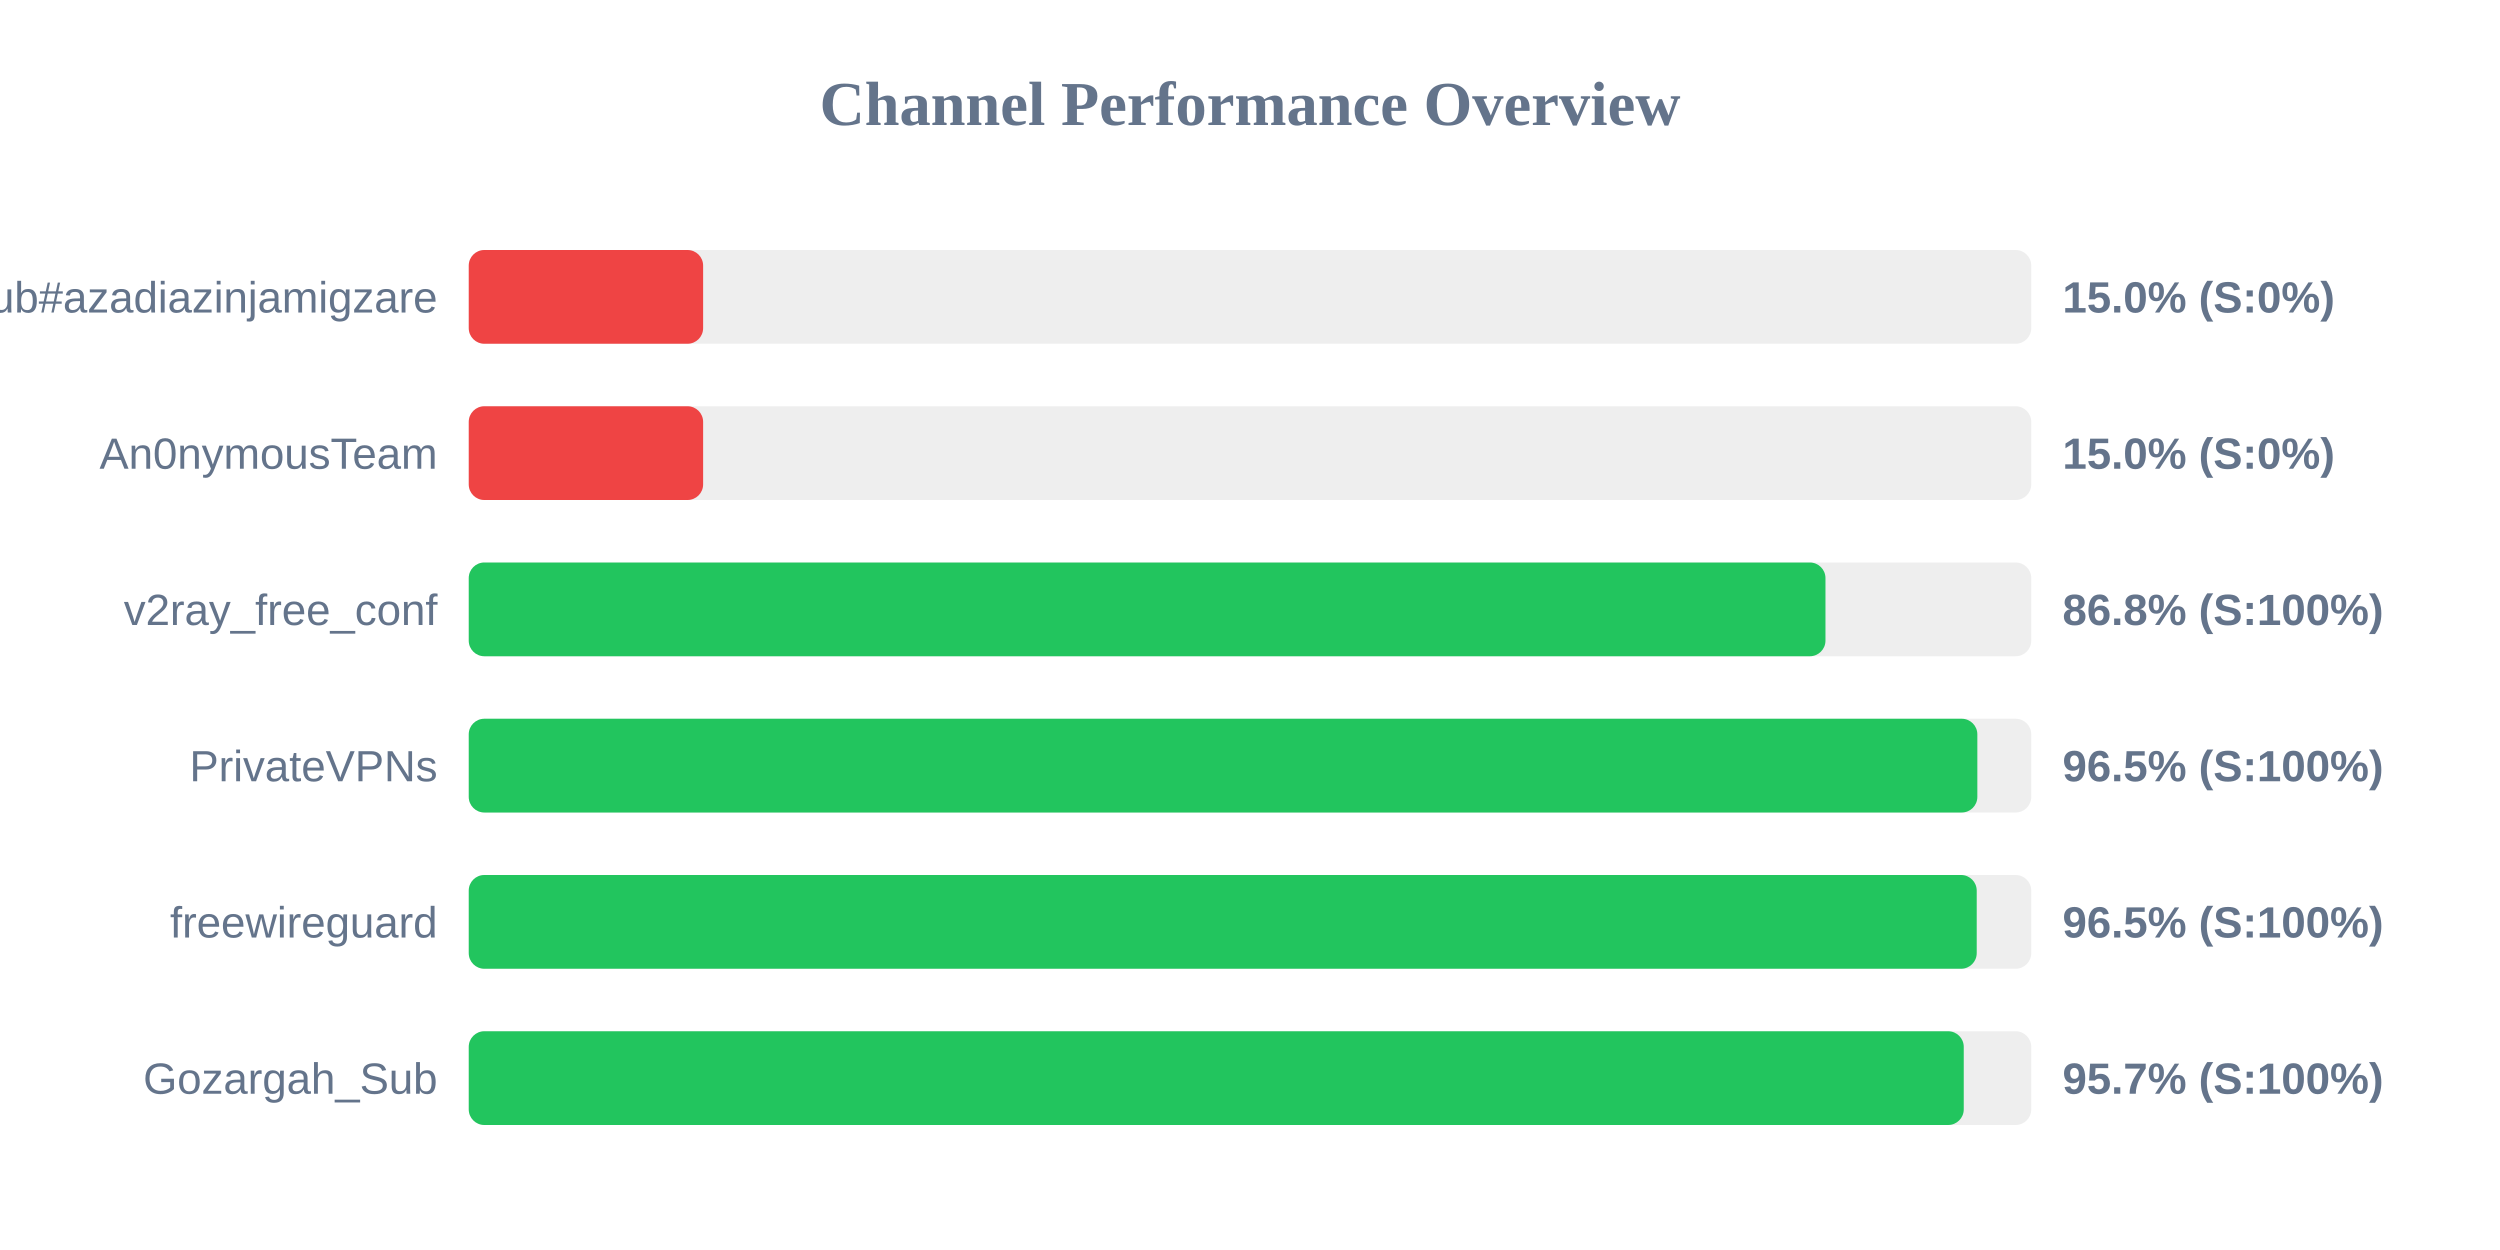
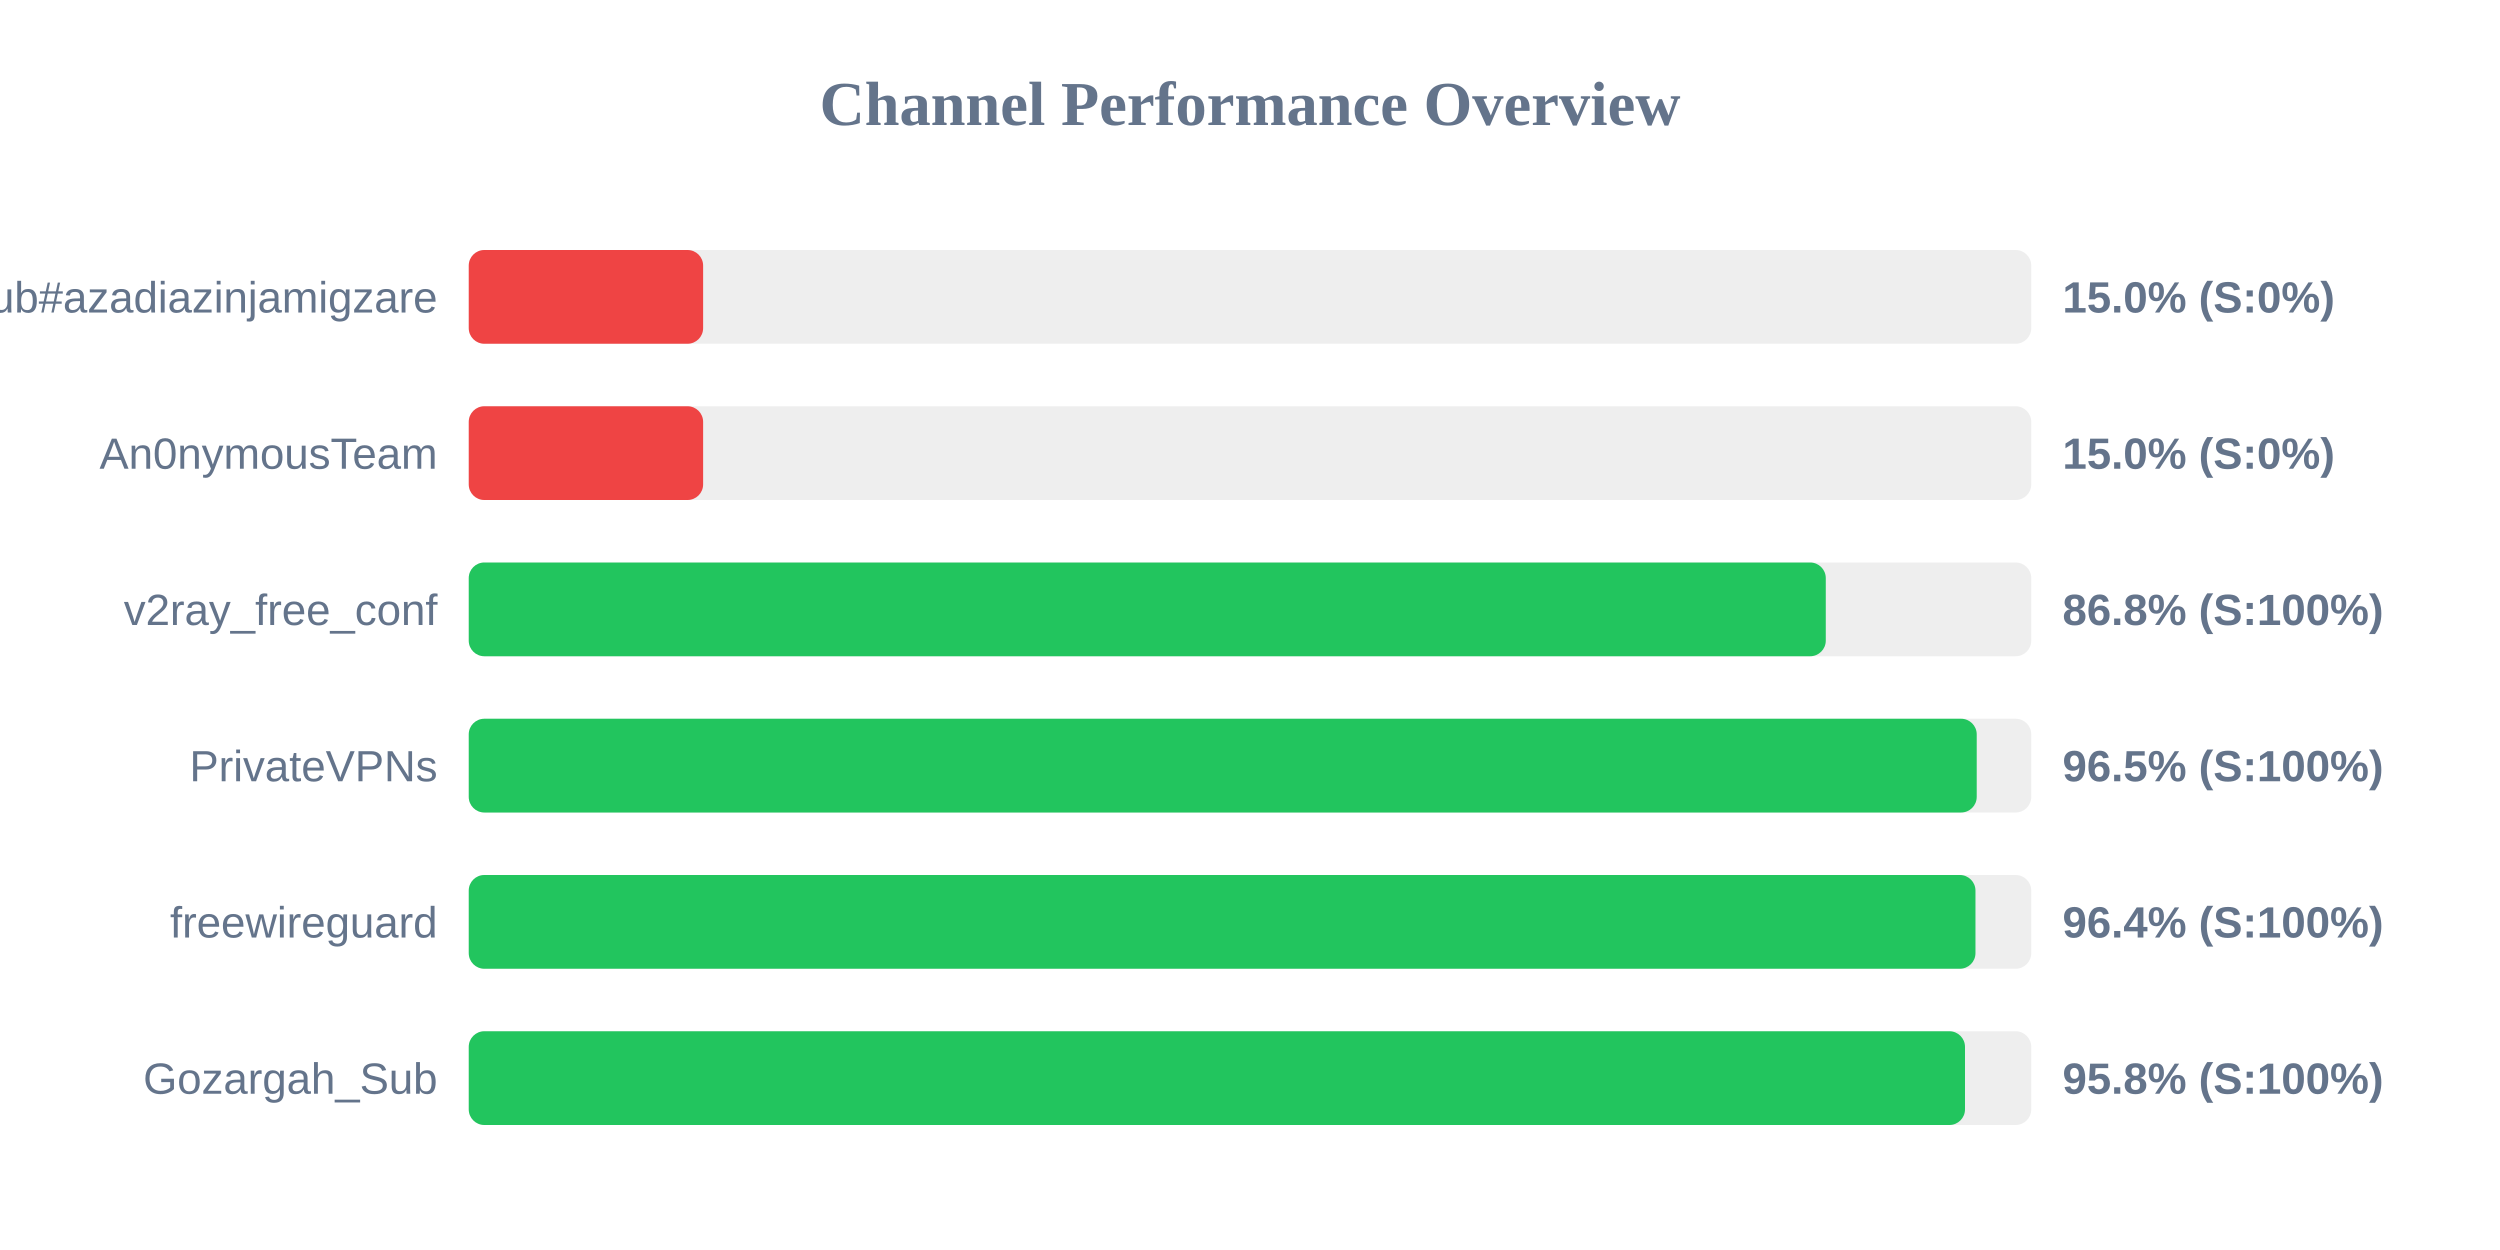
<svg xmlns="http://www.w3.org/2000/svg" width="800" height="400" version="1.1">
  <style>
        .row { font: 14px Arial; fill: #64748b; }
        .score { font: bold 14px Arial; fill: #64748b; }
    </style>
  <text x="400" y="40" text-anchor="middle" font-size="20px" font-weight="bold" fill="#64748b">Channel Performance Overview</text>
  <rect x="150" y="80" width="500" height="30" fill="#eee" rx="5" />
  <rect x="150" y="80" width="75.0" height="30" fill="#ef4444" rx="5" />
  <text x="140" y="100" text-anchor="end" class="row">Sub#azadiazinjamigzare</text>
  <text x="660" y="100" text-anchor="start" class="score">15.0% (S:0%)</text>
  <rect x="150" y="130" width="500" height="30" fill="#eee" rx="5" />
  <rect x="150" y="130" width="75.0" height="30" fill="#ef4444" rx="5" />
  <text x="140" y="150" text-anchor="end" class="row">An0nymousTeam</text>
  <text x="660" y="150" text-anchor="start" class="score">15.0% (S:0%)</text>
  <rect x="150" y="180" width="500" height="30" fill="#eee" rx="5" />
-   <rect x="150" y="180" width="434.15" height="30" fill="#22c55e" rx="5" />
+   <rect x="150" y="180" width="434.25" height="30" fill="#22c55e" rx="5" />
  <text x="140" y="200" text-anchor="end" class="row">v2ray_free_conf</text>
  <text x="660" y="200" text-anchor="start" class="score">86.8% (S:100%)</text>
  <rect x="150" y="230" width="500" height="30" fill="#eee" rx="5" />
-   <rect x="150" y="230" width="482.75" height="30" fill="#22c55e" rx="5" />
+   <rect x="150" y="230" width="482.55" height="30" fill="#22c55e" rx="5" />
  <text x="140" y="250" text-anchor="end" class="row">PrivateVPNs</text>
  <text x="660" y="250" text-anchor="start" class="score">96.5% (S:100%)</text>
  <rect x="150" y="280" width="500" height="30" fill="#eee" rx="5" />
-   <rect x="150" y="280" width="482.55" height="30" fill="#22c55e" rx="5" />
+   <rect x="150" y="280" width="482.15" height="30" fill="#22c55e" rx="5" />
  <text x="140" y="300" text-anchor="end" class="row">freewireguard</text>
-   <text x="660" y="300" text-anchor="start" class="score">96.5% (S:100%)</text>
+   <text x="660" y="300" text-anchor="start" class="score">96.4% (S:100%)</text>
  <rect x="150" y="330" width="500" height="30" fill="#eee" rx="5" />
-   <rect x="150" y="330" width="478.4" height="30" fill="#22c55e" rx="5" />
+   <rect x="150" y="330" width="478.8" height="30" fill="#22c55e" rx="5" />
  <text x="140" y="350" text-anchor="end" class="row">Gozargah_Sub</text>
-   <text x="660" y="350" text-anchor="start" class="score">95.7% (S:100%)</text>
+   <text x="660" y="350" text-anchor="start" class="score">95.8% (S:100%)</text>
</svg>
